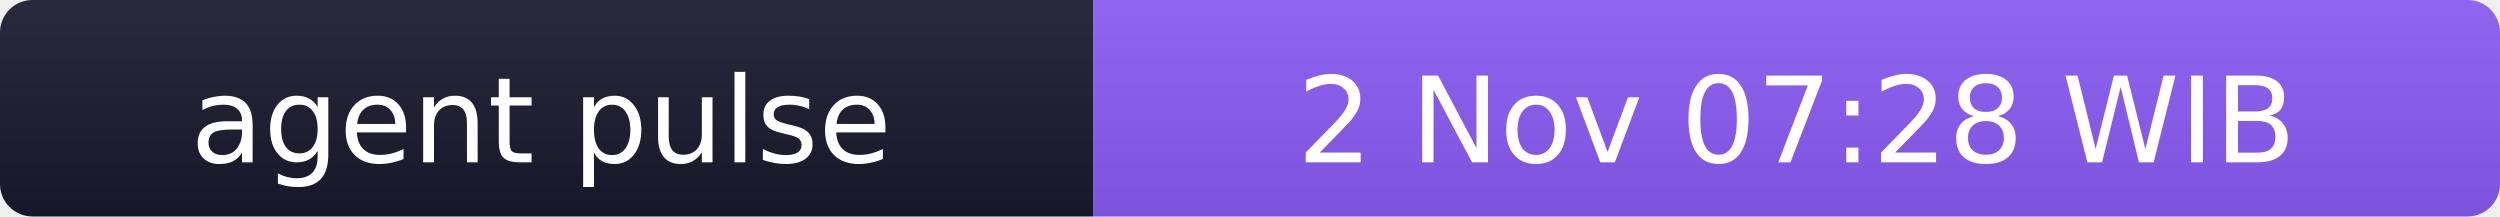
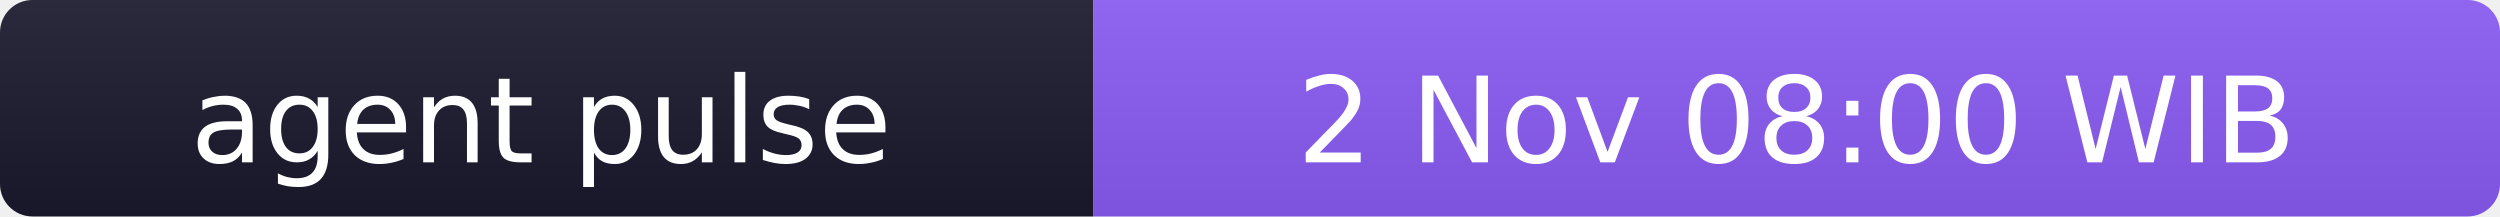
- <svg xmlns="http://www.w3.org/2000/svg" width="231" height="20" role="img" aria-label="agent pulse: 2 Nov 07:28 WIB">
+ <svg xmlns="http://www.w3.org/2000/svg" width="231" height="20" role="img" aria-label="agent pulse: 2 Nov 08:00 WIB">
  <linearGradient id="s" x2="0" y2="100%">
    <stop offset="0" stop-color="#bbb" stop-opacity=".1" />
    <stop offset="1" stop-opacity=".1" />
  </linearGradient>
  <clipPath id="r">
    <rect width="231" height="20" rx="3" fill="#fff" />
  </clipPath>
  <g clip-path="url(#r)">
    <rect width="101" height="20" fill="#1a1a2e" />
    <rect x="101" width="130" height="20" fill="#8b5cf6" />
    <rect width="231" height="20" fill="url(#s)" />
  </g>
  <g fill="#fff" text-anchor="middle" font-family="Verdana,Geneva,DejaVu Sans,sans-serif" font-size="11">
    <text x="50" y="15">agent pulse</text>
-     <text x="166" y="15">2 Nov 07:28 WIB</text>
+     <text x="166" y="15">2 Nov 08:00 WIB</text>
  </g>
</svg>
